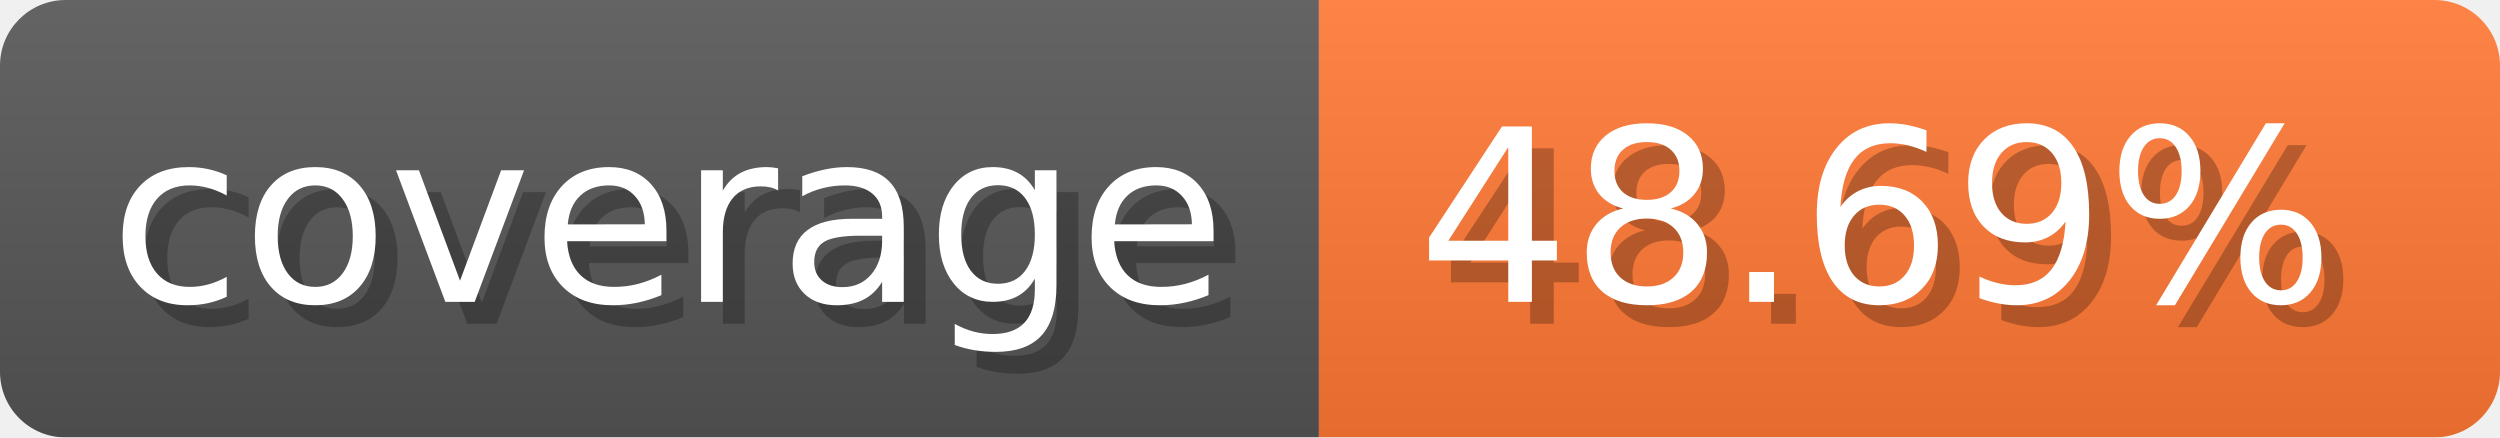
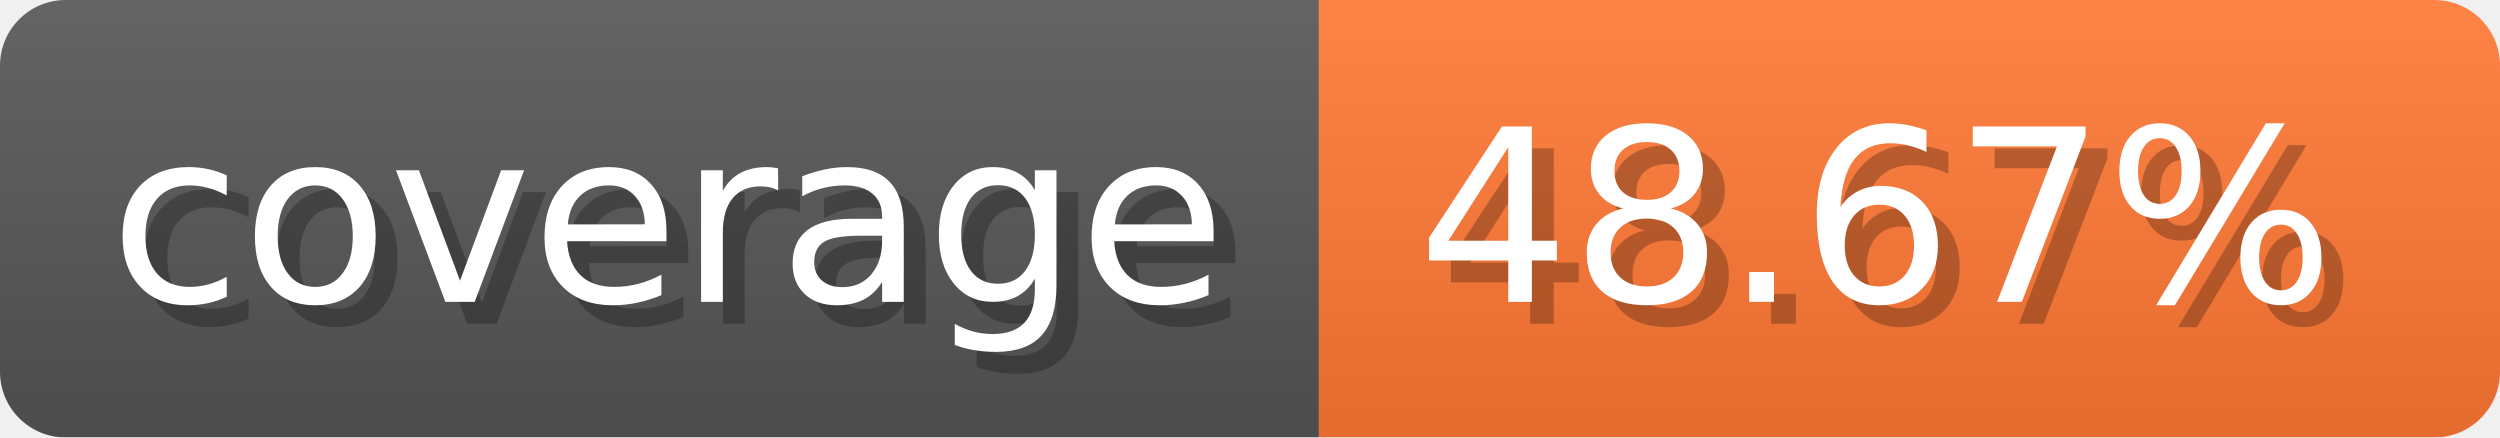
- <svg xmlns="http://www.w3.org/2000/svg" width="114.3" height="20" viewBox="0 0 1143 200" role="img" aria-label="coverage: 48.69%">
-   <linearGradient id="HrAdg" x2="0" y2="100%">
+ <svg xmlns="http://www.w3.org/2000/svg" width="114.3" height="20" viewBox="0 0 1143 200" role="img" aria-label="coverage: 48.67%">
+   <linearGradient id="QMFph" x2="0" y2="100%">
    <stop offset="0" stop-opacity=".1" stop-color="#EEE" />
    <stop offset="1" stop-opacity=".1" />
  </linearGradient>
-   <mask id="TdlwE">
+   <mask id="cmutN">
    <rect width="1143" height="200" rx="30" fill="#FFF" />
  </mask>
-   <g mask="url(#TdlwE)">
+   <g mask="url(#cmutN)">
    <rect width="603" height="200" fill="#555" />
    <rect width="540" height="200" fill="#F73" x="603" />
-     <rect width="1143" height="200" fill="url(#HrAdg)" />
+     <rect width="1143" height="200" fill="url(#QMFph)" />
  </g>
  <g aria-hidden="true" fill="#fff" text-anchor="start" font-family="Verdana,DejaVu Sans,sans-serif" font-size="110">
    <text x="60" y="148" textLength="503" fill="#000" opacity="0.25">coverage</text>
    <text x="50" y="138" textLength="503">coverage</text>
-     <text x="658" y="148" textLength="440" fill="#000" opacity="0.25">48.69%</text>
-     <text x="648" y="138" textLength="440">48.69%</text>
+     <text x="658" y="148" textLength="440" fill="#000" opacity="0.25">48.67%</text>
+     <text x="648" y="138" textLength="440">48.67%</text>
  </g>
</svg>
